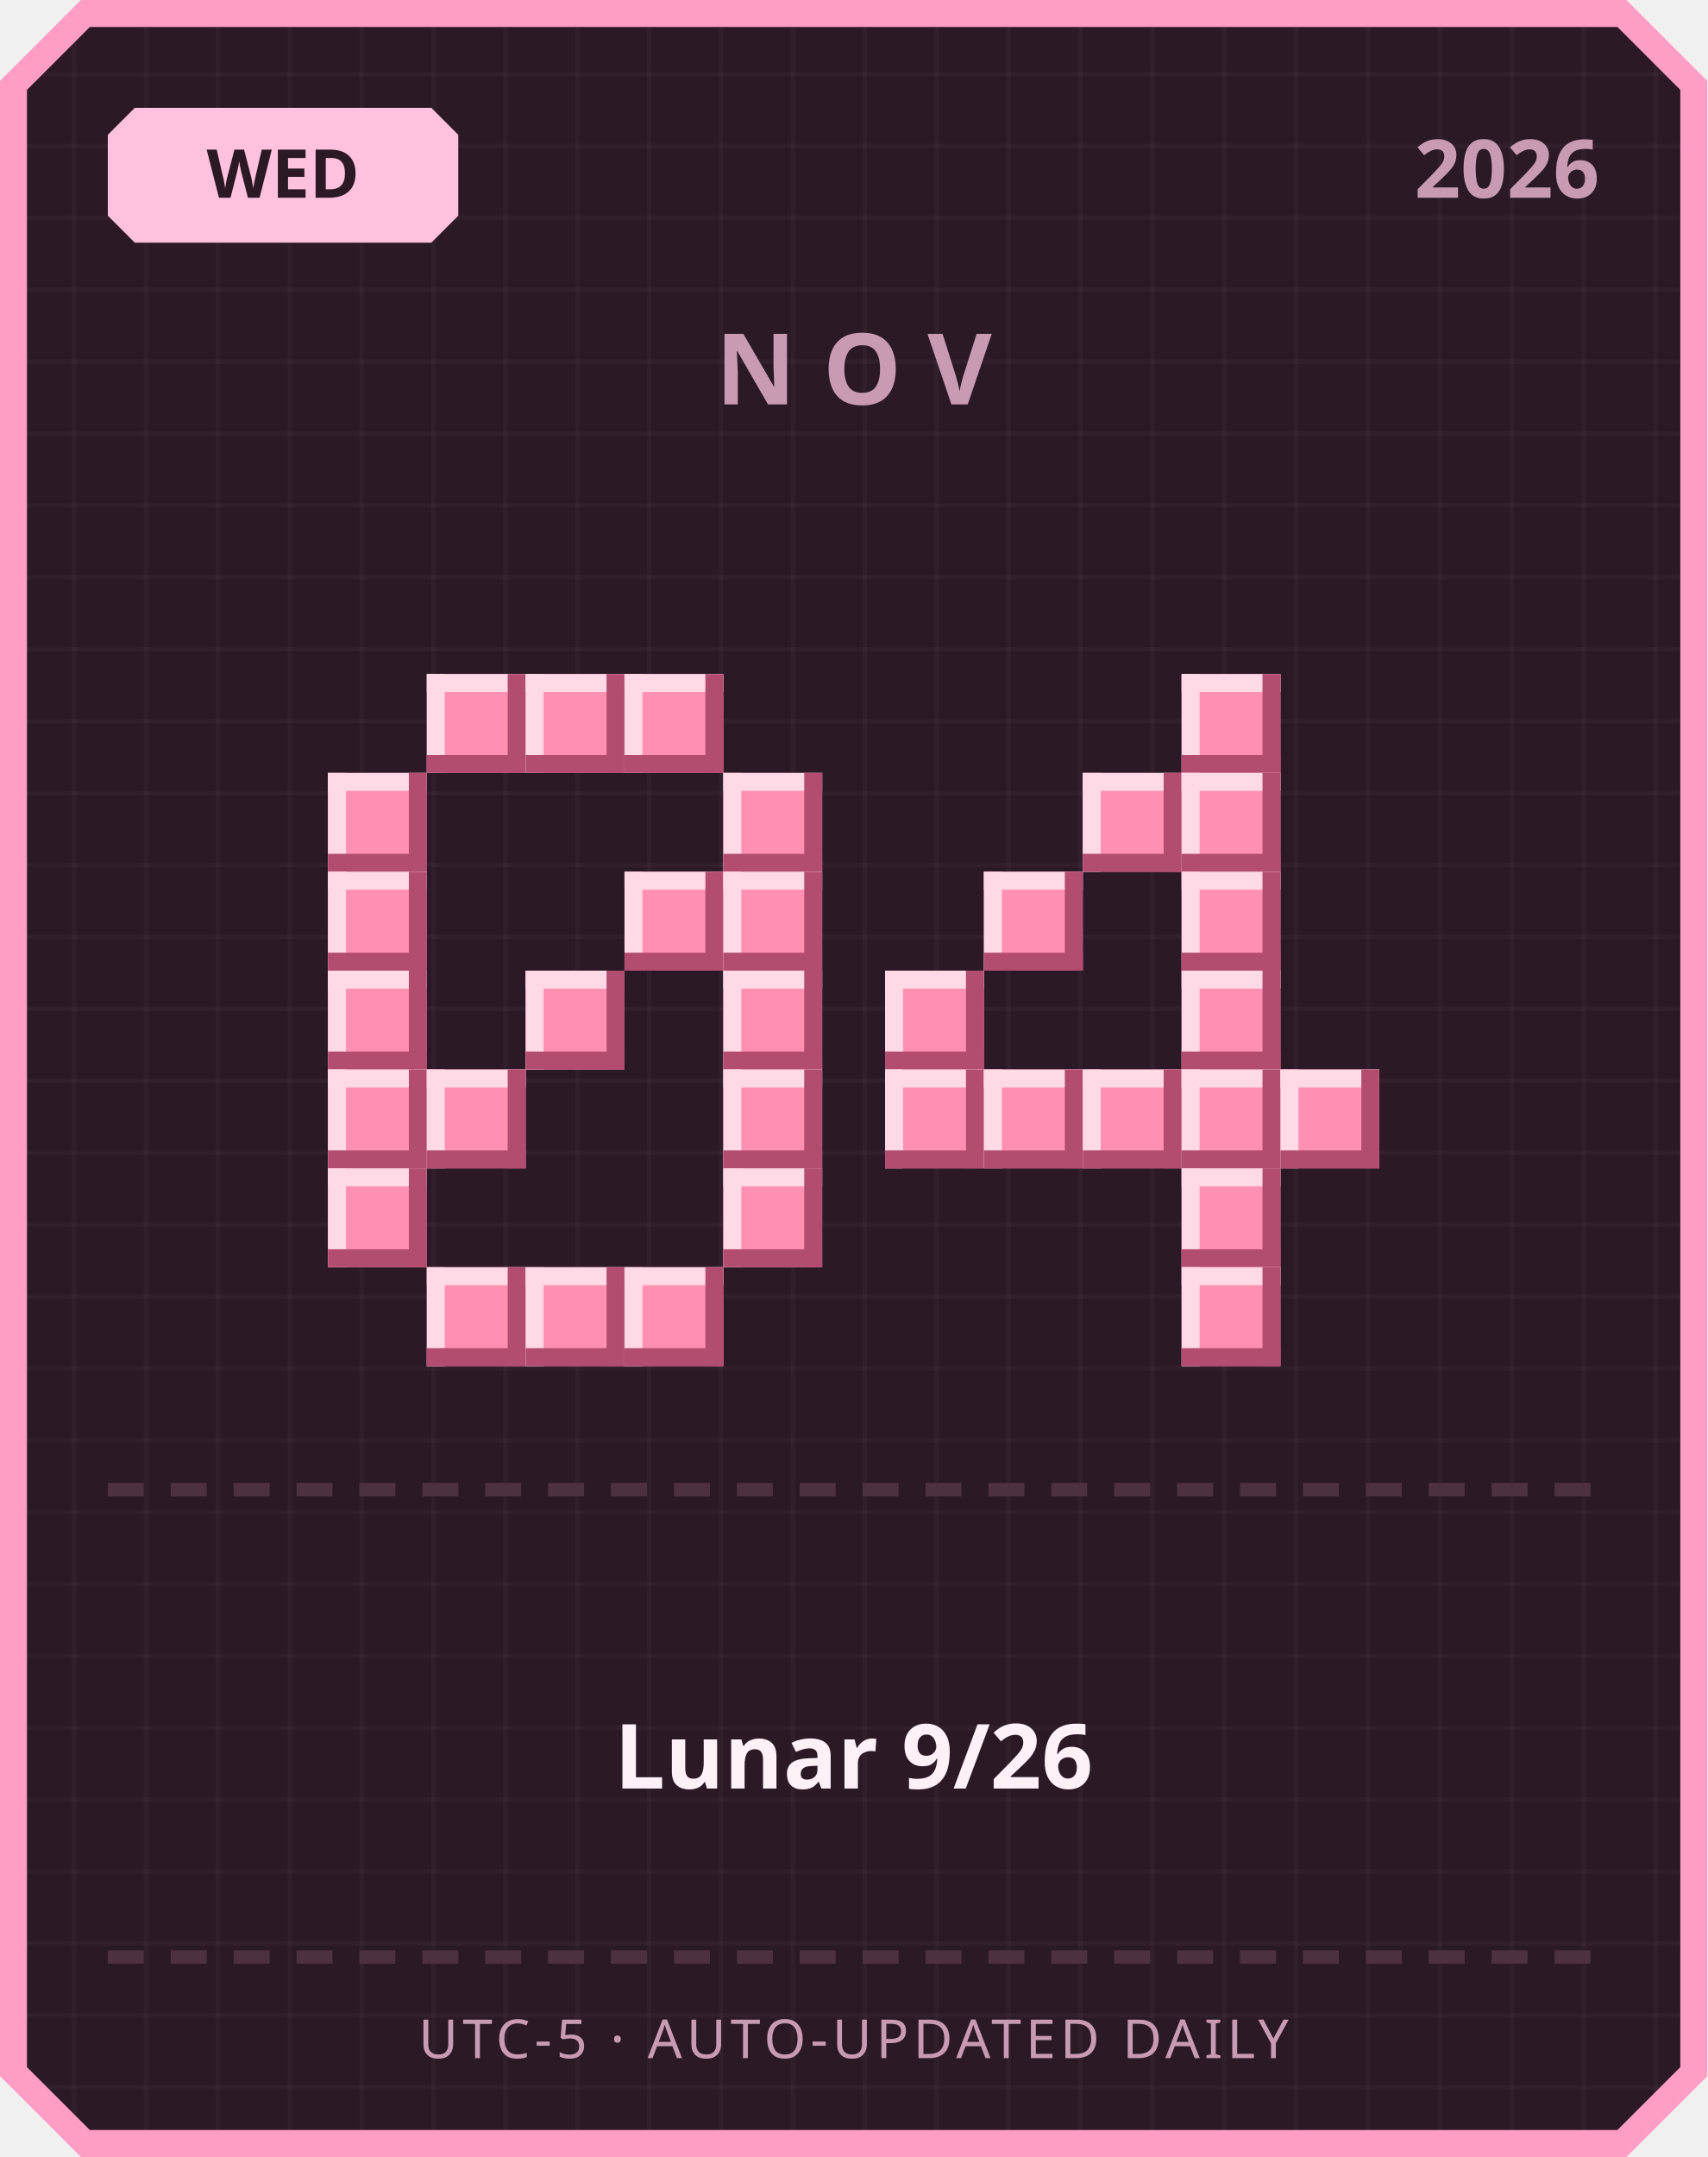
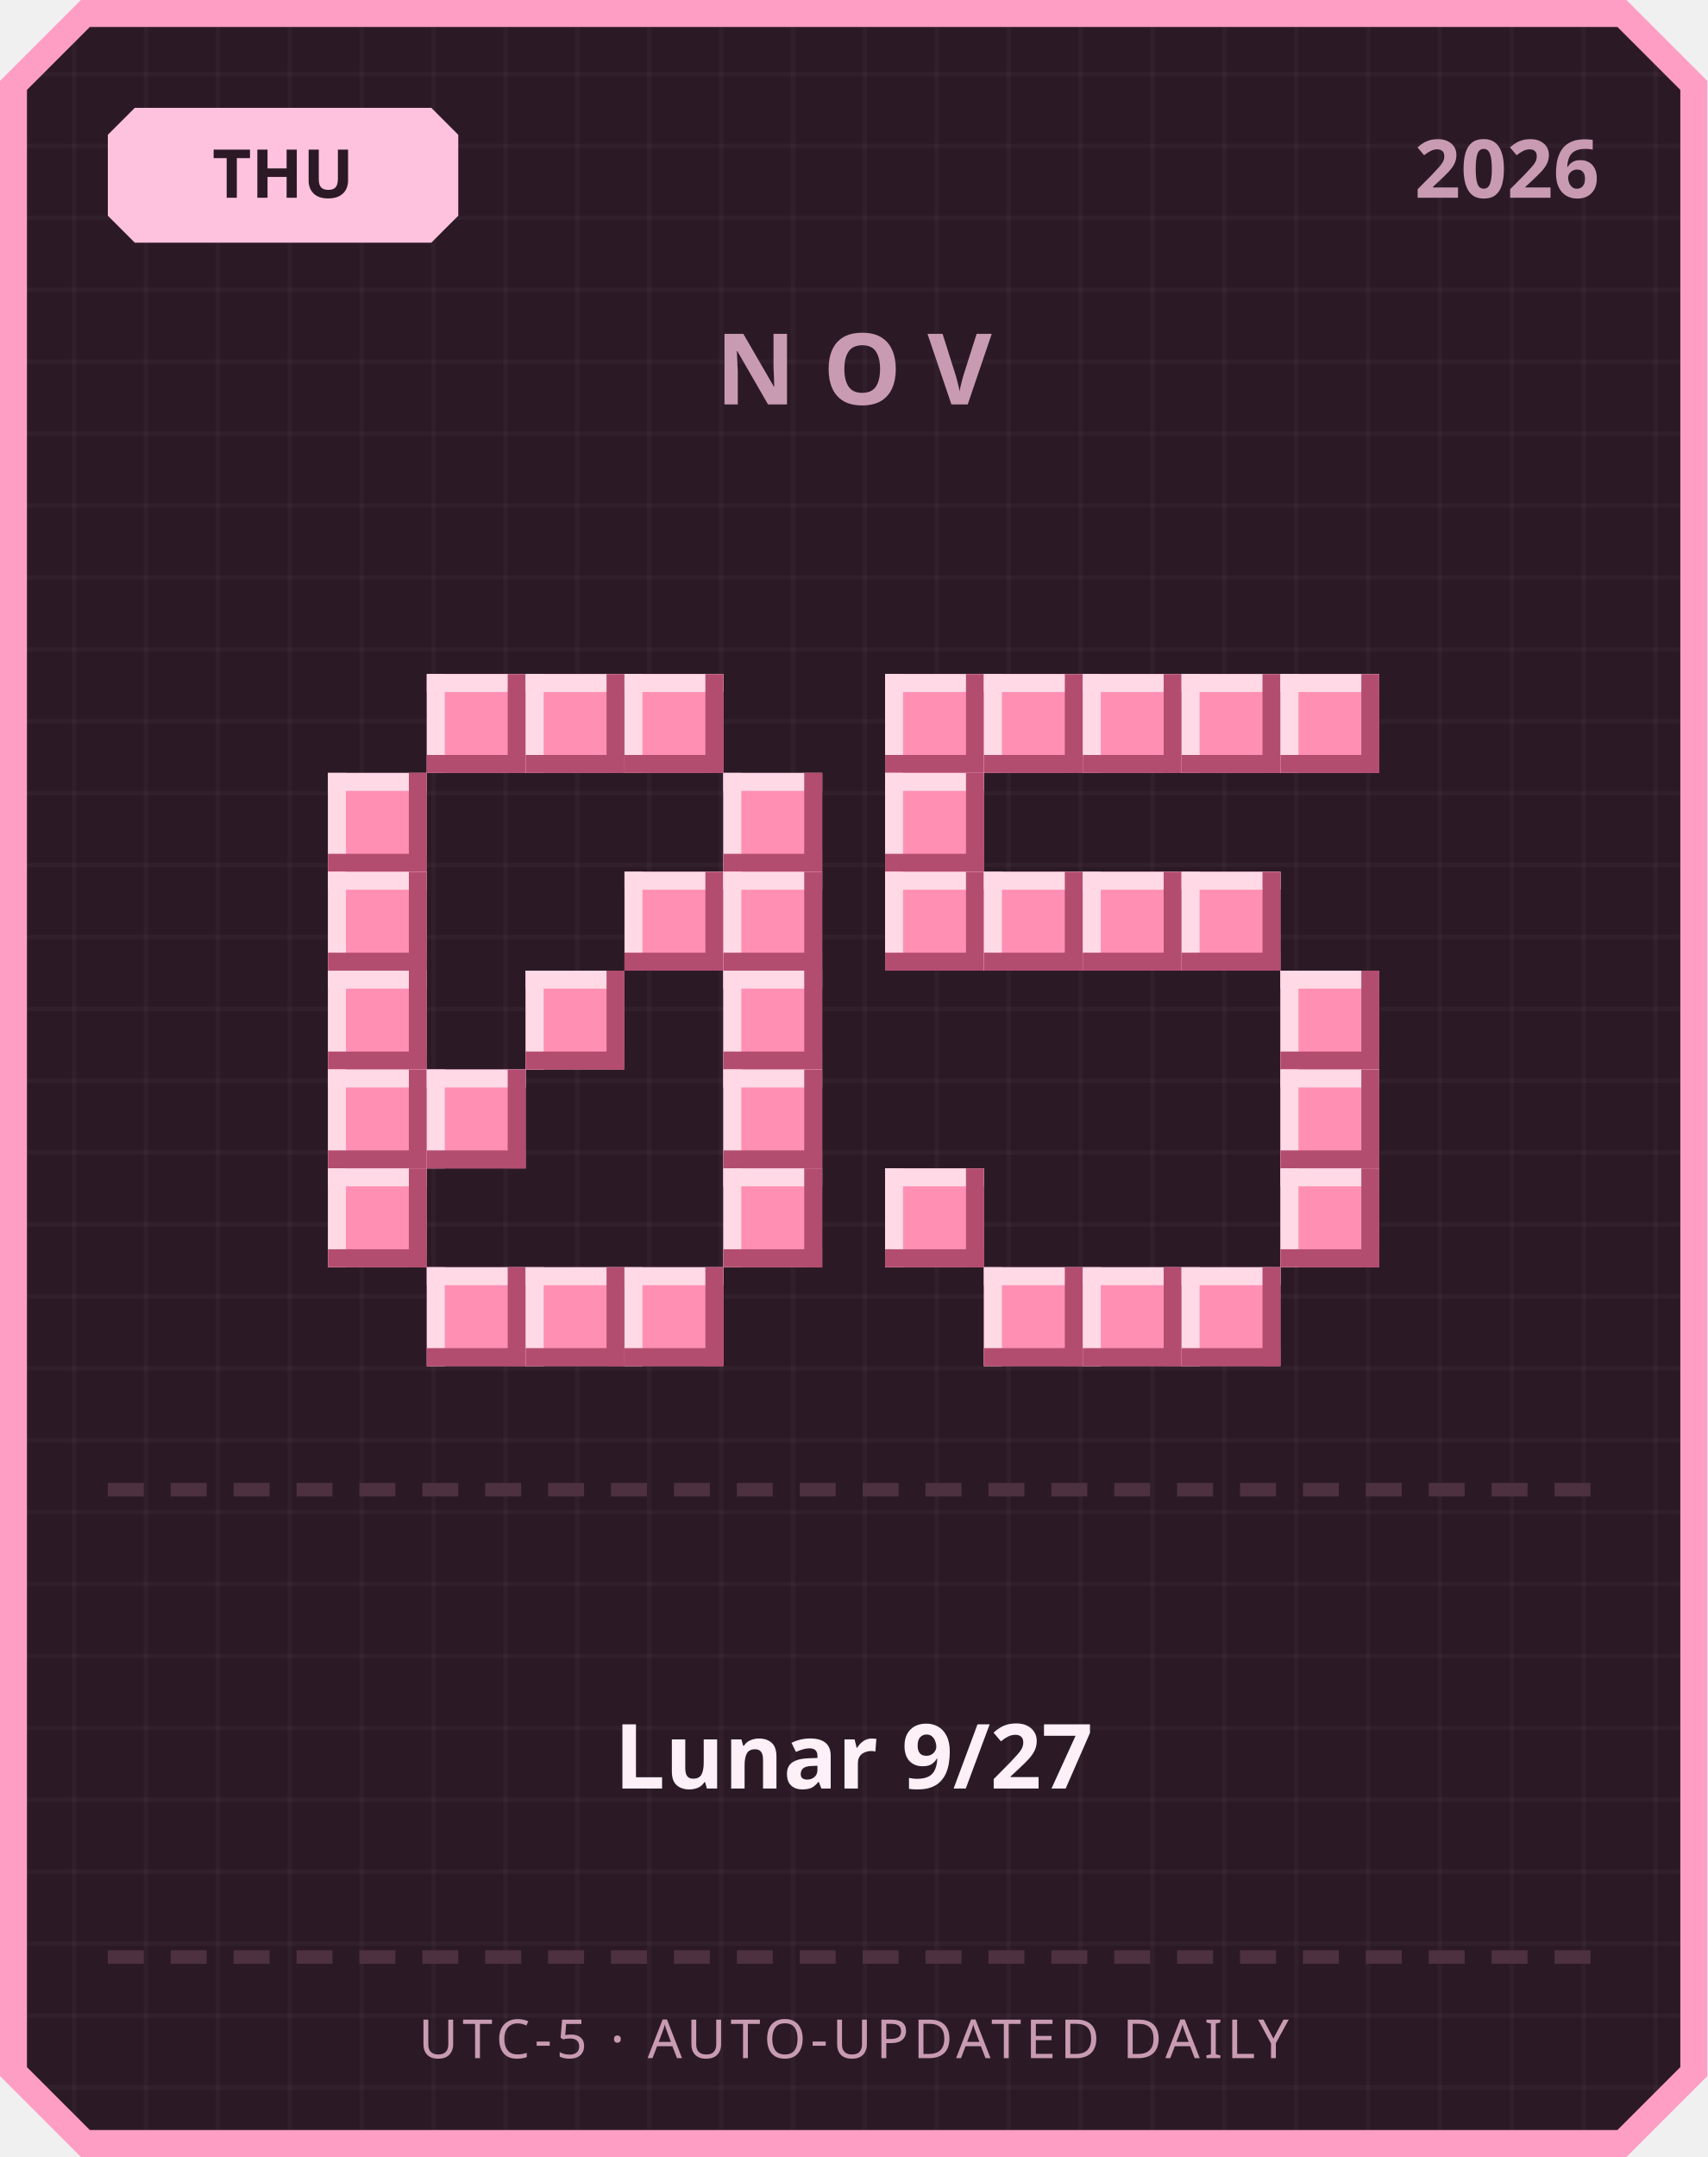
<svg xmlns="http://www.w3.org/2000/svg" width="380" height="480" viewBox="0 0 380 480">
  <defs>
    <pattern id="grid" width="16" height="16" patternUnits="userSpaceOnUse">
      <rect width="16" height="16" fill="#2b1a26" />
      <rect width="1" height="16" fill="#ffffff" opacity="0.03" />
      <rect width="16" height="1" fill="#ffffff" opacity="0.03" />
    </pattern>
  </defs>
  <path d="M 18,0 L 362,0 L 380,18 L 380,462 L 362,480 L 18,480 L 0,462 L 0,18 Z" fill="#ff9ec4" />
  <path d="M 20,6 L 360,6 L 374,20 L 374,460 L 360,474 L 20,474 L 6,460 L 6,20 Z" fill="url(#grid)" />
  <path d="M 30,24 L 96,24 L 102,30 L 102,48 L 96,54 L 30,54 L 24,48 L 24,30 Z" fill="#ffc2de" />
-   <text x="63" y="44" text-anchor="middle" font-family="'Segoe UI', sans-serif" font-size="15" font-weight="700" fill="#2b1a26">WED</text>
+   <text x="63" y="44" text-anchor="middle" font-family="'Segoe UI', sans-serif" font-size="15" font-weight="700" fill="#2b1a26">THU</text>
  <text x="356" y="44" text-anchor="end" font-family="'Segoe UI', sans-serif" font-size="18" font-weight="700" fill="#c99bb3">2026</text>
  <text x="190" y="90" text-anchor="middle" font-family="'Segoe UI', sans-serif" font-size="22" font-weight="700" letter-spacing="6" fill="#c99bb3">NOV</text>
  <rect x="95" y="150" width="22" height="22" fill="#ff8fb3" />
  <rect x="95" y="150" width="22" height="4" fill="#ffd9e6" />
  <rect x="95" y="150" width="4" height="22" fill="#ffd9e6" />
  <rect x="95" y="168" width="22" height="4" fill="#b34d70" />
  <rect x="113" y="150" width="4" height="22" fill="#b34d70" />
  <rect x="117" y="150" width="22" height="22" fill="#ff8fb3" />
  <rect x="117" y="150" width="22" height="4" fill="#ffd9e6" />
  <rect x="117" y="150" width="4" height="22" fill="#ffd9e6" />
  <rect x="117" y="168" width="22" height="4" fill="#b34d70" />
  <rect x="135" y="150" width="4" height="22" fill="#b34d70" />
  <rect x="139" y="150" width="22" height="22" fill="#ff8fb3" />
  <rect x="139" y="150" width="22" height="4" fill="#ffd9e6" />
  <rect x="139" y="150" width="4" height="22" fill="#ffd9e6" />
  <rect x="139" y="168" width="22" height="4" fill="#b34d70" />
  <rect x="157" y="150" width="4" height="22" fill="#b34d70" />
  <rect x="73" y="172" width="22" height="22" fill="#ff8fb3" />
  <rect x="73" y="172" width="22" height="4" fill="#ffd9e6" />
  <rect x="73" y="172" width="4" height="22" fill="#ffd9e6" />
  <rect x="73" y="190" width="22" height="4" fill="#b34d70" />
  <rect x="91" y="172" width="4" height="22" fill="#b34d70" />
  <rect x="161" y="172" width="22" height="22" fill="#ff8fb3" />
  <rect x="161" y="172" width="22" height="4" fill="#ffd9e6" />
  <rect x="161" y="172" width="4" height="22" fill="#ffd9e6" />
  <rect x="161" y="190" width="22" height="4" fill="#b34d70" />
  <rect x="179" y="172" width="4" height="22" fill="#b34d70" />
  <rect x="73" y="194" width="22" height="22" fill="#ff8fb3" />
  <rect x="73" y="194" width="22" height="4" fill="#ffd9e6" />
  <rect x="73" y="194" width="4" height="22" fill="#ffd9e6" />
  <rect x="73" y="212" width="22" height="4" fill="#b34d70" />
  <rect x="91" y="194" width="4" height="22" fill="#b34d70" />
  <rect x="139" y="194" width="22" height="22" fill="#ff8fb3" />
  <rect x="139" y="194" width="22" height="4" fill="#ffd9e6" />
  <rect x="139" y="194" width="4" height="22" fill="#ffd9e6" />
  <rect x="139" y="212" width="22" height="4" fill="#b34d70" />
  <rect x="157" y="194" width="4" height="22" fill="#b34d70" />
  <rect x="161" y="194" width="22" height="22" fill="#ff8fb3" />
  <rect x="161" y="194" width="22" height="4" fill="#ffd9e6" />
  <rect x="161" y="194" width="4" height="22" fill="#ffd9e6" />
  <rect x="161" y="212" width="22" height="4" fill="#b34d70" />
  <rect x="179" y="194" width="4" height="22" fill="#b34d70" />
  <rect x="73" y="216" width="22" height="22" fill="#ff8fb3" />
  <rect x="73" y="216" width="22" height="4" fill="#ffd9e6" />
  <rect x="73" y="216" width="4" height="22" fill="#ffd9e6" />
  <rect x="73" y="234" width="22" height="4" fill="#b34d70" />
  <rect x="91" y="216" width="4" height="22" fill="#b34d70" />
  <rect x="117" y="216" width="22" height="22" fill="#ff8fb3" />
  <rect x="117" y="216" width="22" height="4" fill="#ffd9e6" />
  <rect x="117" y="216" width="4" height="22" fill="#ffd9e6" />
  <rect x="117" y="234" width="22" height="4" fill="#b34d70" />
  <rect x="135" y="216" width="4" height="22" fill="#b34d70" />
  <rect x="161" y="216" width="22" height="22" fill="#ff8fb3" />
  <rect x="161" y="216" width="22" height="4" fill="#ffd9e6" />
  <rect x="161" y="216" width="4" height="22" fill="#ffd9e6" />
  <rect x="161" y="234" width="22" height="4" fill="#b34d70" />
  <rect x="179" y="216" width="4" height="22" fill="#b34d70" />
  <rect x="73" y="238" width="22" height="22" fill="#ff8fb3" />
  <rect x="73" y="238" width="22" height="4" fill="#ffd9e6" />
  <rect x="73" y="238" width="4" height="22" fill="#ffd9e6" />
  <rect x="73" y="256" width="22" height="4" fill="#b34d70" />
  <rect x="91" y="238" width="4" height="22" fill="#b34d70" />
  <rect x="95" y="238" width="22" height="22" fill="#ff8fb3" />
  <rect x="95" y="238" width="22" height="4" fill="#ffd9e6" />
  <rect x="95" y="238" width="4" height="22" fill="#ffd9e6" />
  <rect x="95" y="256" width="22" height="4" fill="#b34d70" />
  <rect x="113" y="238" width="4" height="22" fill="#b34d70" />
  <rect x="161" y="238" width="22" height="22" fill="#ff8fb3" />
  <rect x="161" y="238" width="22" height="4" fill="#ffd9e6" />
  <rect x="161" y="238" width="4" height="22" fill="#ffd9e6" />
  <rect x="161" y="256" width="22" height="4" fill="#b34d70" />
  <rect x="179" y="238" width="4" height="22" fill="#b34d70" />
  <rect x="73" y="260" width="22" height="22" fill="#ff8fb3" />
  <rect x="73" y="260" width="22" height="4" fill="#ffd9e6" />
  <rect x="73" y="260" width="4" height="22" fill="#ffd9e6" />
  <rect x="73" y="278" width="22" height="4" fill="#b34d70" />
  <rect x="91" y="260" width="4" height="22" fill="#b34d70" />
  <rect x="161" y="260" width="22" height="22" fill="#ff8fb3" />
  <rect x="161" y="260" width="22" height="4" fill="#ffd9e6" />
  <rect x="161" y="260" width="4" height="22" fill="#ffd9e6" />
  <rect x="161" y="278" width="22" height="4" fill="#b34d70" />
  <rect x="179" y="260" width="4" height="22" fill="#b34d70" />
  <rect x="95" y="282" width="22" height="22" fill="#ff8fb3" />
  <rect x="95" y="282" width="22" height="4" fill="#ffd9e6" />
  <rect x="95" y="282" width="4" height="22" fill="#ffd9e6" />
  <rect x="95" y="300" width="22" height="4" fill="#b34d70" />
  <rect x="113" y="282" width="4" height="22" fill="#b34d70" />
  <rect x="117" y="282" width="22" height="22" fill="#ff8fb3" />
  <rect x="117" y="282" width="22" height="4" fill="#ffd9e6" />
  <rect x="117" y="282" width="4" height="22" fill="#ffd9e6" />
  <rect x="117" y="300" width="22" height="4" fill="#b34d70" />
  <rect x="135" y="282" width="4" height="22" fill="#b34d70" />
  <rect x="139" y="282" width="22" height="22" fill="#ff8fb3" />
  <rect x="139" y="282" width="22" height="4" fill="#ffd9e6" />
  <rect x="139" y="282" width="4" height="22" fill="#ffd9e6" />
  <rect x="139" y="300" width="22" height="4" fill="#b34d70" />
  <rect x="157" y="282" width="4" height="22" fill="#b34d70" />
+   <rect x="197" y="150" width="22" height="22" fill="#ff8fb3" />
+   <rect x="197" y="150" width="22" height="4" fill="#ffd9e6" />
+   <rect x="197" y="150" width="4" height="22" fill="#ffd9e6" />
+   <rect x="197" y="168" width="22" height="4" fill="#b34d70" />
+   <rect x="215" y="150" width="4" height="22" fill="#b34d70" />
+   <rect x="219" y="150" width="22" height="22" fill="#ff8fb3" />
+   <rect x="219" y="150" width="22" height="4" fill="#ffd9e6" />
+   <rect x="219" y="150" width="4" height="22" fill="#ffd9e6" />
+   <rect x="219" y="168" width="22" height="4" fill="#b34d70" />
+   <rect x="237" y="150" width="4" height="22" fill="#b34d70" />
+   <rect x="241" y="150" width="22" height="22" fill="#ff8fb3" />
+   <rect x="241" y="150" width="22" height="4" fill="#ffd9e6" />
+   <rect x="241" y="150" width="4" height="22" fill="#ffd9e6" />
+   <rect x="241" y="168" width="22" height="4" fill="#b34d70" />
+   <rect x="259" y="150" width="4" height="22" fill="#b34d70" />
  <rect x="263" y="150" width="22" height="22" fill="#ff8fb3" />
  <rect x="263" y="150" width="22" height="4" fill="#ffd9e6" />
  <rect x="263" y="150" width="4" height="22" fill="#ffd9e6" />
  <rect x="263" y="168" width="22" height="4" fill="#b34d70" />
  <rect x="281" y="150" width="4" height="22" fill="#b34d70" />
-   <rect x="241" y="172" width="22" height="22" fill="#ff8fb3" />
-   <rect x="241" y="172" width="22" height="4" fill="#ffd9e6" />
-   <rect x="241" y="172" width="4" height="22" fill="#ffd9e6" />
-   <rect x="241" y="190" width="22" height="4" fill="#b34d70" />
-   <rect x="259" y="172" width="4" height="22" fill="#b34d70" />
-   <rect x="263" y="172" width="22" height="22" fill="#ff8fb3" />
-   <rect x="263" y="172" width="22" height="4" fill="#ffd9e6" />
-   <rect x="263" y="172" width="4" height="22" fill="#ffd9e6" />
-   <rect x="263" y="190" width="22" height="4" fill="#b34d70" />
-   <rect x="281" y="172" width="4" height="22" fill="#b34d70" />
+   <rect x="285" y="150" width="22" height="22" fill="#ff8fb3" />
+   <rect x="285" y="150" width="22" height="4" fill="#ffd9e6" />
+   <rect x="285" y="150" width="4" height="22" fill="#ffd9e6" />
+   <rect x="285" y="168" width="22" height="4" fill="#b34d70" />
+   <rect x="303" y="150" width="4" height="22" fill="#b34d70" />
+   <rect x="197" y="172" width="22" height="22" fill="#ff8fb3" />
+   <rect x="197" y="172" width="22" height="4" fill="#ffd9e6" />
+   <rect x="197" y="172" width="4" height="22" fill="#ffd9e6" />
+   <rect x="197" y="190" width="22" height="4" fill="#b34d70" />
+   <rect x="215" y="172" width="4" height="22" fill="#b34d70" />
+   <rect x="197" y="194" width="22" height="22" fill="#ff8fb3" />
+   <rect x="197" y="194" width="22" height="4" fill="#ffd9e6" />
+   <rect x="197" y="194" width="4" height="22" fill="#ffd9e6" />
+   <rect x="197" y="212" width="22" height="4" fill="#b34d70" />
+   <rect x="215" y="194" width="4" height="22" fill="#b34d70" />
  <rect x="219" y="194" width="22" height="22" fill="#ff8fb3" />
  <rect x="219" y="194" width="22" height="4" fill="#ffd9e6" />
  <rect x="219" y="194" width="4" height="22" fill="#ffd9e6" />
  <rect x="219" y="212" width="22" height="4" fill="#b34d70" />
  <rect x="237" y="194" width="4" height="22" fill="#b34d70" />
+   <rect x="241" y="194" width="22" height="22" fill="#ff8fb3" />
+   <rect x="241" y="194" width="22" height="4" fill="#ffd9e6" />
+   <rect x="241" y="194" width="4" height="22" fill="#ffd9e6" />
+   <rect x="241" y="212" width="22" height="4" fill="#b34d70" />
+   <rect x="259" y="194" width="4" height="22" fill="#b34d70" />
  <rect x="263" y="194" width="22" height="22" fill="#ff8fb3" />
  <rect x="263" y="194" width="22" height="4" fill="#ffd9e6" />
  <rect x="263" y="194" width="4" height="22" fill="#ffd9e6" />
  <rect x="263" y="212" width="22" height="4" fill="#b34d70" />
  <rect x="281" y="194" width="4" height="22" fill="#b34d70" />
-   <rect x="197" y="216" width="22" height="22" fill="#ff8fb3" />
-   <rect x="197" y="216" width="22" height="4" fill="#ffd9e6" />
-   <rect x="197" y="216" width="4" height="22" fill="#ffd9e6" />
-   <rect x="197" y="234" width="22" height="4" fill="#b34d70" />
-   <rect x="215" y="216" width="4" height="22" fill="#b34d70" />
-   <rect x="263" y="216" width="22" height="22" fill="#ff8fb3" />
-   <rect x="263" y="216" width="22" height="4" fill="#ffd9e6" />
-   <rect x="263" y="216" width="4" height="22" fill="#ffd9e6" />
-   <rect x="263" y="234" width="22" height="4" fill="#b34d70" />
-   <rect x="281" y="216" width="4" height="22" fill="#b34d70" />
-   <rect x="197" y="238" width="22" height="22" fill="#ff8fb3" />
-   <rect x="197" y="238" width="22" height="4" fill="#ffd9e6" />
-   <rect x="197" y="238" width="4" height="22" fill="#ffd9e6" />
-   <rect x="197" y="256" width="22" height="4" fill="#b34d70" />
-   <rect x="215" y="238" width="4" height="22" fill="#b34d70" />
-   <rect x="219" y="238" width="22" height="22" fill="#ff8fb3" />
-   <rect x="219" y="238" width="22" height="4" fill="#ffd9e6" />
-   <rect x="219" y="238" width="4" height="22" fill="#ffd9e6" />
-   <rect x="219" y="256" width="22" height="4" fill="#b34d70" />
-   <rect x="237" y="238" width="4" height="22" fill="#b34d70" />
-   <rect x="241" y="238" width="22" height="22" fill="#ff8fb3" />
-   <rect x="241" y="238" width="22" height="4" fill="#ffd9e6" />
-   <rect x="241" y="238" width="4" height="22" fill="#ffd9e6" />
-   <rect x="241" y="256" width="22" height="4" fill="#b34d70" />
-   <rect x="259" y="238" width="4" height="22" fill="#b34d70" />
-   <rect x="263" y="238" width="22" height="22" fill="#ff8fb3" />
-   <rect x="263" y="238" width="22" height="4" fill="#ffd9e6" />
-   <rect x="263" y="238" width="4" height="22" fill="#ffd9e6" />
-   <rect x="263" y="256" width="22" height="4" fill="#b34d70" />
-   <rect x="281" y="238" width="4" height="22" fill="#b34d70" />
+   <rect x="285" y="216" width="22" height="22" fill="#ff8fb3" />
+   <rect x="285" y="216" width="22" height="4" fill="#ffd9e6" />
+   <rect x="285" y="216" width="4" height="22" fill="#ffd9e6" />
+   <rect x="285" y="234" width="22" height="4" fill="#b34d70" />
+   <rect x="303" y="216" width="4" height="22" fill="#b34d70" />
  <rect x="285" y="238" width="22" height="22" fill="#ff8fb3" />
  <rect x="285" y="238" width="22" height="4" fill="#ffd9e6" />
  <rect x="285" y="238" width="4" height="22" fill="#ffd9e6" />
  <rect x="285" y="256" width="22" height="4" fill="#b34d70" />
  <rect x="303" y="238" width="4" height="22" fill="#b34d70" />
-   <rect x="263" y="260" width="22" height="22" fill="#ff8fb3" />
-   <rect x="263" y="260" width="22" height="4" fill="#ffd9e6" />
-   <rect x="263" y="260" width="4" height="22" fill="#ffd9e6" />
-   <rect x="263" y="278" width="22" height="4" fill="#b34d70" />
-   <rect x="281" y="260" width="4" height="22" fill="#b34d70" />
+   <rect x="197" y="260" width="22" height="22" fill="#ff8fb3" />
+   <rect x="197" y="260" width="22" height="4" fill="#ffd9e6" />
+   <rect x="197" y="260" width="4" height="22" fill="#ffd9e6" />
+   <rect x="197" y="278" width="22" height="4" fill="#b34d70" />
+   <rect x="215" y="260" width="4" height="22" fill="#b34d70" />
+   <rect x="285" y="260" width="22" height="22" fill="#ff8fb3" />
+   <rect x="285" y="260" width="22" height="4" fill="#ffd9e6" />
+   <rect x="285" y="260" width="4" height="22" fill="#ffd9e6" />
+   <rect x="285" y="278" width="22" height="4" fill="#b34d70" />
+   <rect x="303" y="260" width="4" height="22" fill="#b34d70" />
+   <rect x="219" y="282" width="22" height="22" fill="#ff8fb3" />
+   <rect x="219" y="282" width="22" height="4" fill="#ffd9e6" />
+   <rect x="219" y="282" width="4" height="22" fill="#ffd9e6" />
+   <rect x="219" y="300" width="22" height="4" fill="#b34d70" />
+   <rect x="237" y="282" width="4" height="22" fill="#b34d70" />
+   <rect x="241" y="282" width="22" height="22" fill="#ff8fb3" />
+   <rect x="241" y="282" width="22" height="4" fill="#ffd9e6" />
+   <rect x="241" y="282" width="4" height="22" fill="#ffd9e6" />
+   <rect x="241" y="300" width="22" height="4" fill="#b34d70" />
+   <rect x="259" y="282" width="4" height="22" fill="#b34d70" />
  <rect x="263" y="282" width="22" height="22" fill="#ff8fb3" />
  <rect x="263" y="282" width="22" height="4" fill="#ffd9e6" />
  <rect x="263" y="282" width="4" height="22" fill="#ffd9e6" />
  <rect x="263" y="300" width="22" height="4" fill="#b34d70" />
  <rect x="281" y="282" width="4" height="22" fill="#b34d70" />
  <rect x="24" y="330" width="8" height="3" fill="#4d3140" />
  <rect x="38" y="330" width="8" height="3" fill="#4d3140" />
  <rect x="52" y="330" width="8" height="3" fill="#4d3140" />
  <rect x="66" y="330" width="8" height="3" fill="#4d3140" />
  <rect x="80" y="330" width="8" height="3" fill="#4d3140" />
  <rect x="94" y="330" width="8" height="3" fill="#4d3140" />
  <rect x="108" y="330" width="8" height="3" fill="#4d3140" />
  <rect x="122" y="330" width="8" height="3" fill="#4d3140" />
  <rect x="136" y="330" width="8" height="3" fill="#4d3140" />
  <rect x="150" y="330" width="8" height="3" fill="#4d3140" />
  <rect x="164" y="330" width="8" height="3" fill="#4d3140" />
  <rect x="178" y="330" width="8" height="3" fill="#4d3140" />
  <rect x="192" y="330" width="8" height="3" fill="#4d3140" />
  <rect x="206" y="330" width="8" height="3" fill="#4d3140" />
  <rect x="220" y="330" width="8" height="3" fill="#4d3140" />
  <rect x="234" y="330" width="8" height="3" fill="#4d3140" />
  <rect x="248" y="330" width="8" height="3" fill="#4d3140" />
  <rect x="262" y="330" width="8" height="3" fill="#4d3140" />
  <rect x="276" y="330" width="8" height="3" fill="#4d3140" />
  <rect x="290" y="330" width="8" height="3" fill="#4d3140" />
  <rect x="304" y="330" width="8" height="3" fill="#4d3140" />
  <rect x="318" y="330" width="8" height="3" fill="#4d3140" />
  <rect x="332" y="330" width="8" height="3" fill="#4d3140" />
  <rect x="346" y="330" width="8" height="3" fill="#4d3140" />
-   <text x="190" y="398" text-anchor="middle" font-family="'Segoe UI', 'Microsoft JhengHei', sans-serif" font-size="20" font-weight="700" fill="#fdf0f6">Lunar 9/26</text>
+   <text x="190" y="398" text-anchor="middle" font-family="'Segoe UI', 'Microsoft JhengHei', sans-serif" font-size="20" font-weight="700" fill="#fdf0f6">Lunar 9/27</text>
  <rect x="24" y="434" width="8" height="3" fill="#4d3140" />
  <rect x="38" y="434" width="8" height="3" fill="#4d3140" />
  <rect x="52" y="434" width="8" height="3" fill="#4d3140" />
  <rect x="66" y="434" width="8" height="3" fill="#4d3140" />
  <rect x="80" y="434" width="8" height="3" fill="#4d3140" />
  <rect x="94" y="434" width="8" height="3" fill="#4d3140" />
  <rect x="108" y="434" width="8" height="3" fill="#4d3140" />
  <rect x="122" y="434" width="8" height="3" fill="#4d3140" />
  <rect x="136" y="434" width="8" height="3" fill="#4d3140" />
  <rect x="150" y="434" width="8" height="3" fill="#4d3140" />
  <rect x="164" y="434" width="8" height="3" fill="#4d3140" />
  <rect x="178" y="434" width="8" height="3" fill="#4d3140" />
  <rect x="192" y="434" width="8" height="3" fill="#4d3140" />
  <rect x="206" y="434" width="8" height="3" fill="#4d3140" />
  <rect x="220" y="434" width="8" height="3" fill="#4d3140" />
  <rect x="234" y="434" width="8" height="3" fill="#4d3140" />
  <rect x="248" y="434" width="8" height="3" fill="#4d3140" />
  <rect x="262" y="434" width="8" height="3" fill="#4d3140" />
  <rect x="276" y="434" width="8" height="3" fill="#4d3140" />
  <rect x="290" y="434" width="8" height="3" fill="#4d3140" />
  <rect x="304" y="434" width="8" height="3" fill="#4d3140" />
  <rect x="318" y="434" width="8" height="3" fill="#4d3140" />
  <rect x="332" y="434" width="8" height="3" fill="#4d3140" />
  <rect x="346" y="434" width="8" height="3" fill="#4d3140" />
  <text x="190" y="458" text-anchor="middle" font-family="'Segoe UI', sans-serif" font-size="12" letter-spacing="1" fill="#c99bb3">UTC-5 · AUTO-UPDATED DAILY</text>
</svg>
